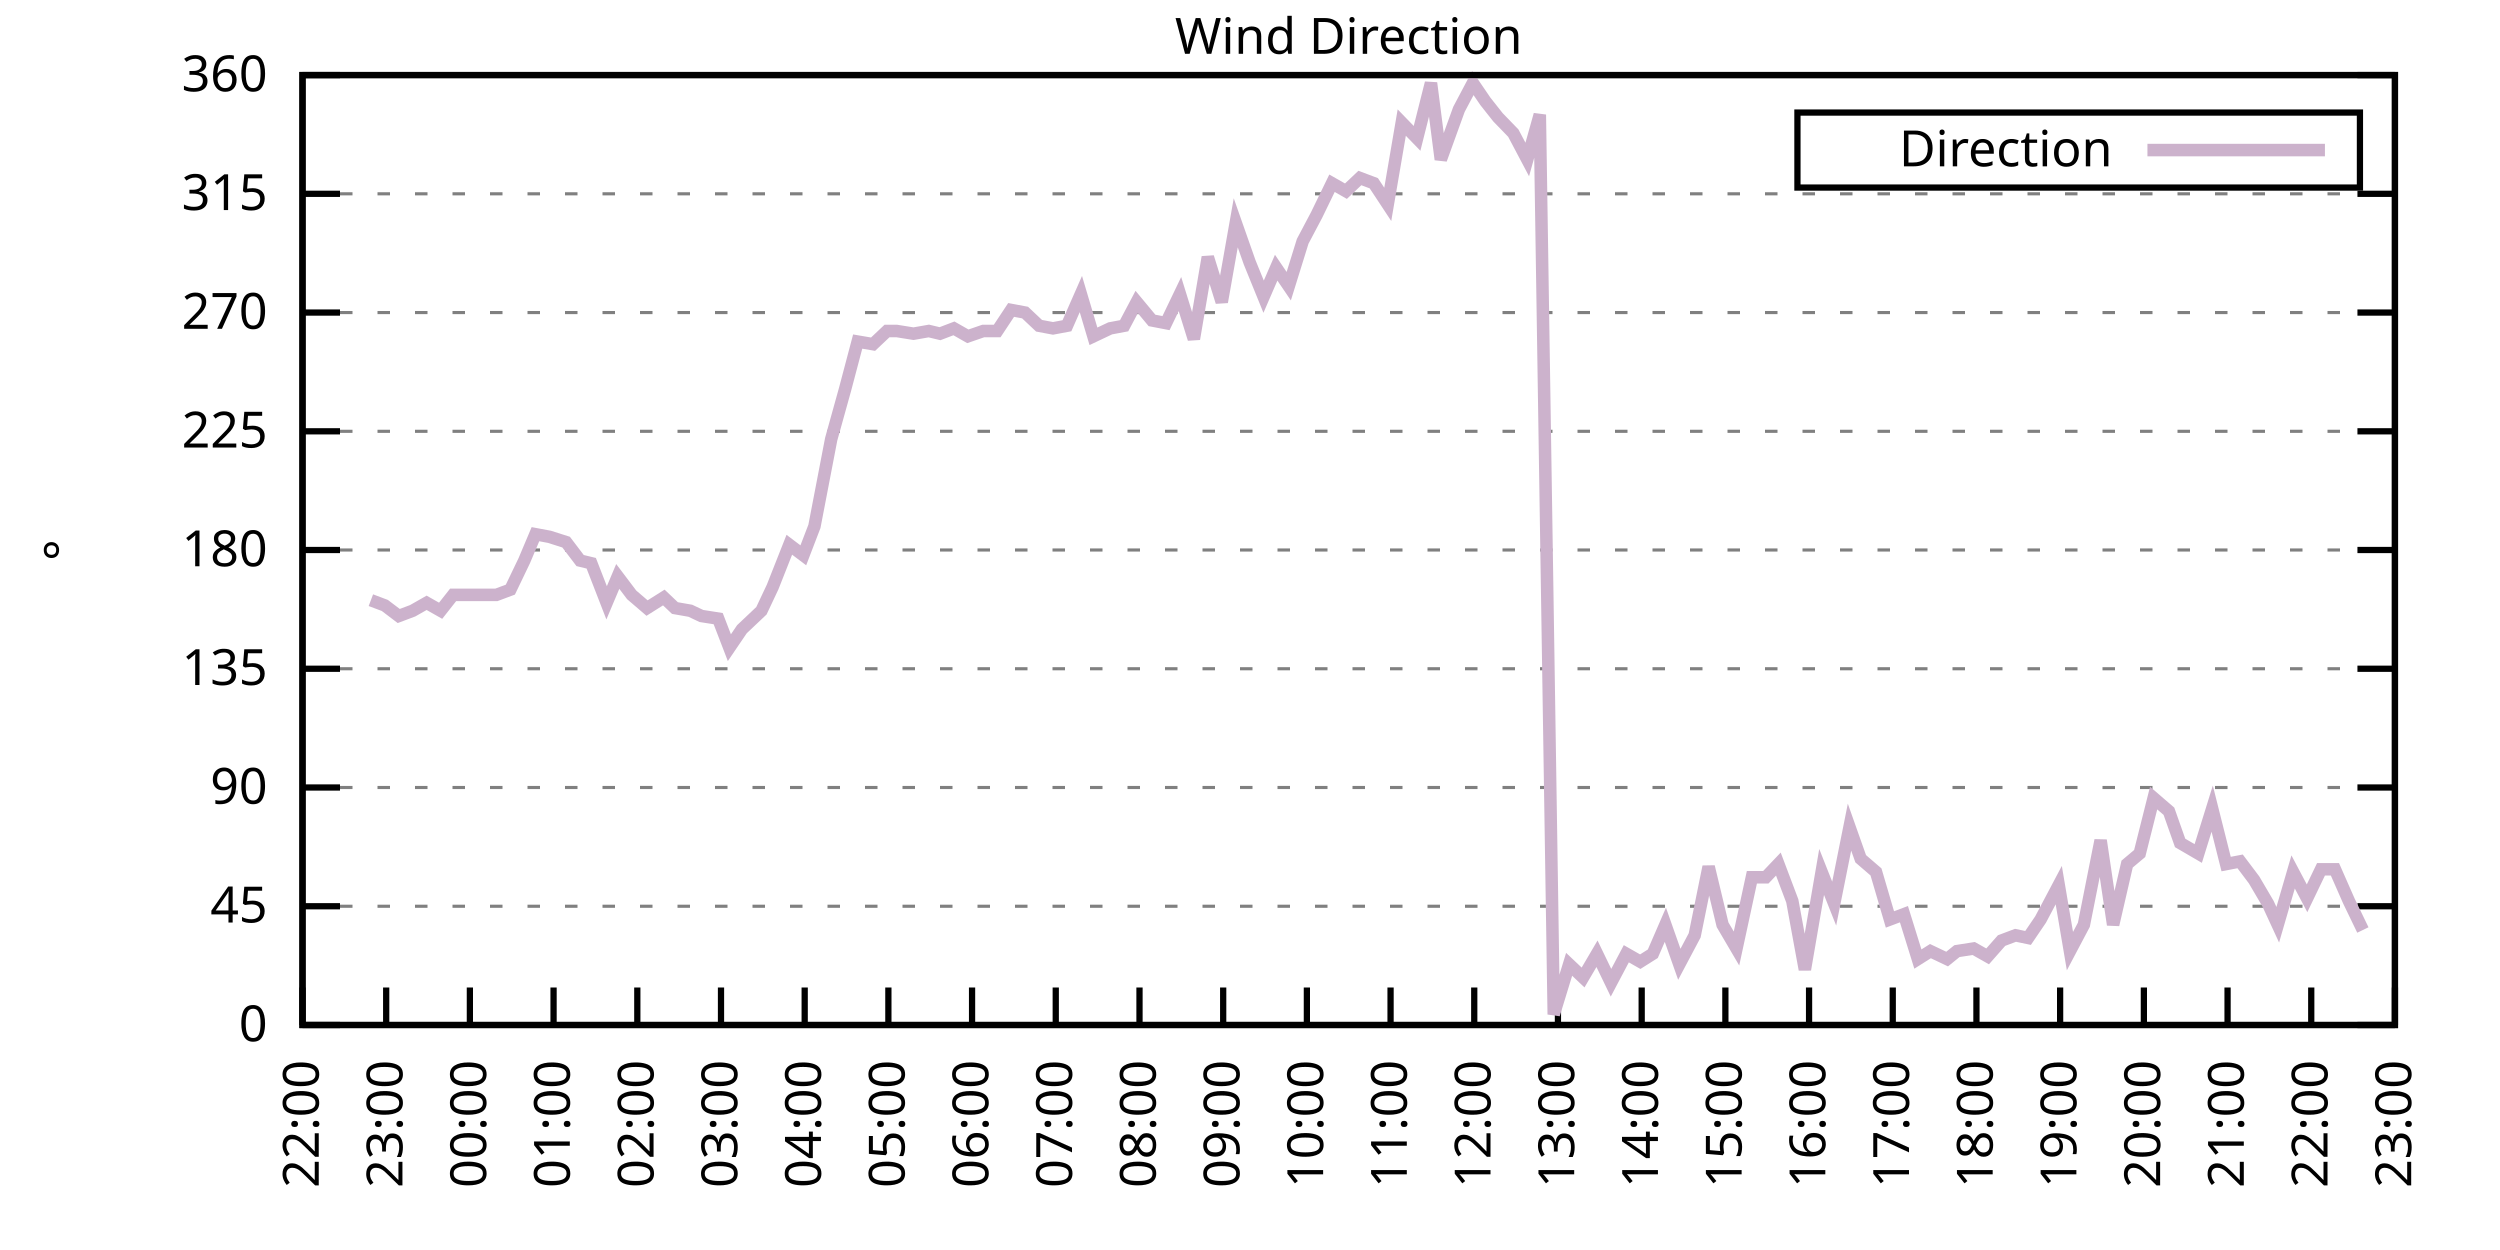
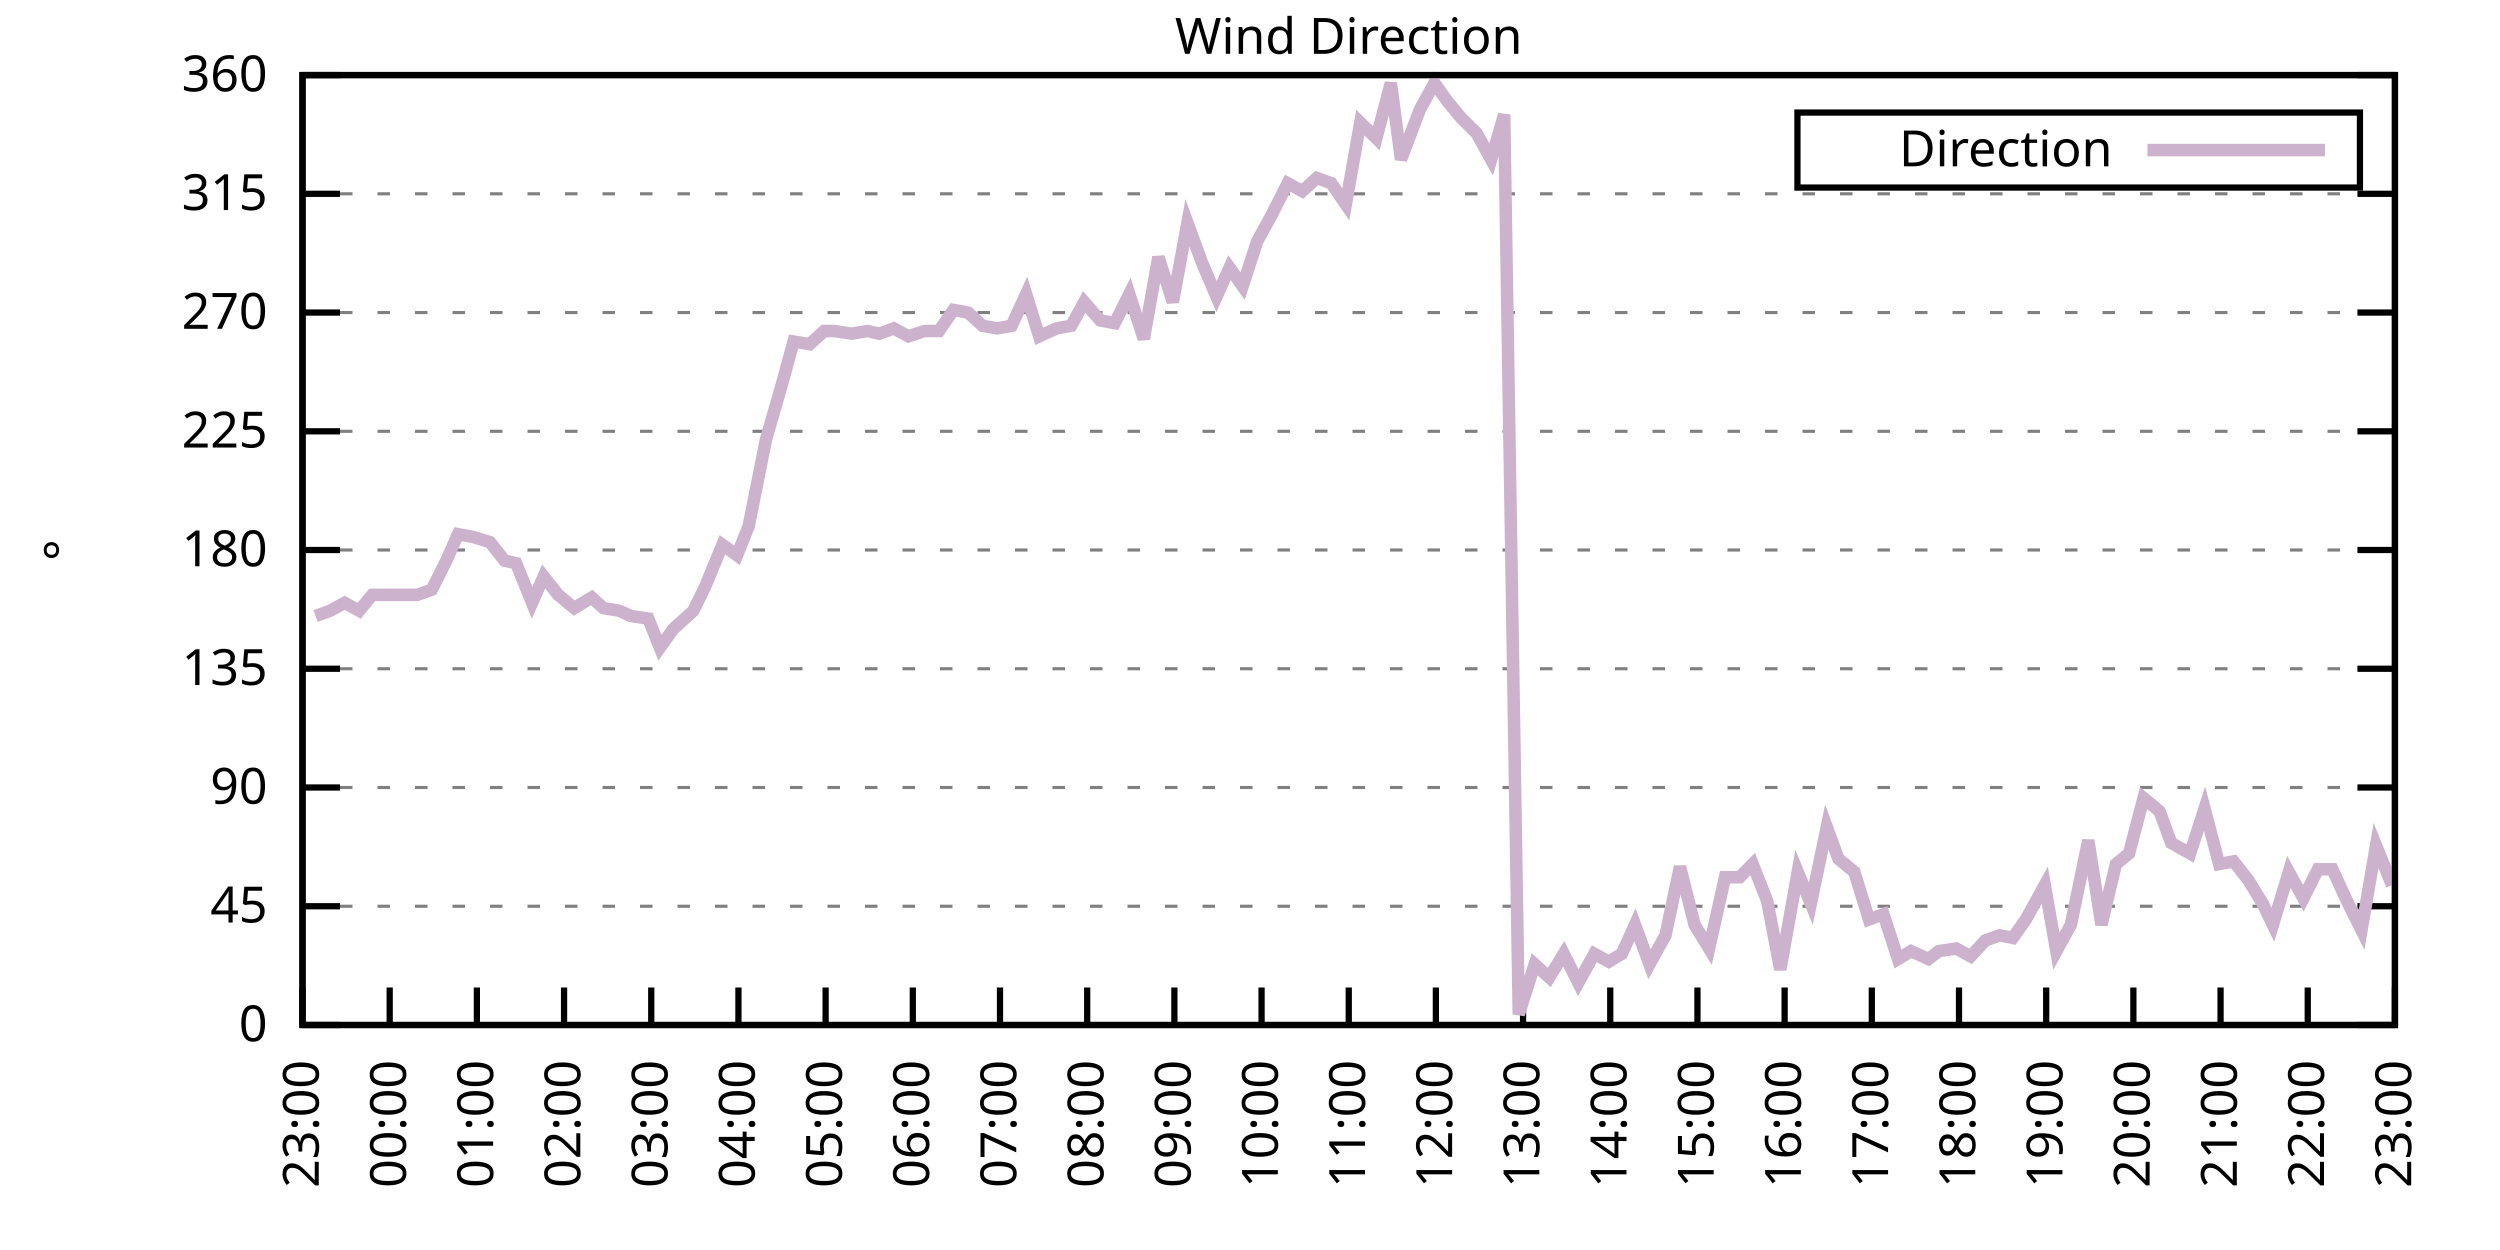
<svg xmlns="http://www.w3.org/2000/svg" xmlns:xlink="http://www.w3.org/1999/xlink" width="400" height="200" viewBox="0 0 400 200">
  <g id="gnuplot_canvas">
    <rect x="0" y="0" width="400" height="200" fill="none" />
    <defs>
      <circle id="gpDot" r="0.5" stroke-width="0.5" stroke="currentColor" />
      <path id="gpPt0" stroke-width="0.333" stroke="currentColor" d="M-1,0 h2 M0,-1 v2" />
      <path id="gpPt1" stroke-width="0.333" stroke="currentColor" d="M-1,-1 L1,1 M1,-1 L-1,1" />
      <path id="gpPt2" stroke-width="0.333" stroke="currentColor" d="M-1,0 L1,0 M0,-1 L0,1 M-1,-1 L1,1 M-1,1 L1,-1" />
      <rect id="gpPt3" stroke-width="0.333" stroke="currentColor" x="-1" y="-1" width="2" height="2" />
      <rect id="gpPt4" stroke-width="0.333" stroke="currentColor" fill="currentColor" x="-1" y="-1" width="2" height="2" />
      <circle id="gpPt5" stroke-width="0.333" stroke="currentColor" cx="0" cy="0" r="1" />
      <use xlink:href="#gpPt5" id="gpPt6" fill="currentColor" stroke="none" />
      <path id="gpPt7" stroke-width="0.333" stroke="currentColor" d="M0,-1.33 L-1.33,0.67 L1.33,0.67 z" />
      <use xlink:href="#gpPt7" id="gpPt8" fill="currentColor" stroke="none" />
      <use xlink:href="#gpPt7" id="gpPt9" stroke="currentColor" transform="rotate(180)" />
      <use xlink:href="#gpPt9" id="gpPt10" fill="currentColor" stroke="none" />
      <use xlink:href="#gpPt3" id="gpPt11" stroke="currentColor" transform="rotate(45)" />
      <use xlink:href="#gpPt11" id="gpPt12" fill="currentColor" stroke="none" />
      <path id="gpPt13" stroke-width="0.333" stroke="currentColor" d="M0,1.330 L1.265,0.411 L0.782,-1.067 L-0.782,-1.076 L-1.265,0.411 z" />
      <use xlink:href="#gpPt13" id="gpPt14" fill="currentColor" stroke="none" />
      <filter id="textbox" filterUnits="objectBoundingBox" x="0" y="0" height="1" width="1">
        <feFlood flood-color="white" flood-opacity="1" result="bgnd" />
        <feComposite in="SourceGraphic" in2="bgnd" operator="atop" />
      </filter>
      <filter id="greybox" filterUnits="objectBoundingBox" x="0" y="0" height="1" width="1">
        <feFlood flood-color="lightgrey" flood-opacity="1" result="grey" />
        <feComposite in="SourceGraphic" in2="grey" operator="atop" />
      </filter>
    </defs>
    <g fill="none" color="white" stroke="currentColor" stroke-width="1.00" stroke-linecap="butt" stroke-linejoin="miter">
</g>
    <g fill="none" color="black" stroke="currentColor" stroke-width="1.00" stroke-linecap="butt" stroke-linejoin="miter">
      <g stroke="none" shape-rendering="crispEdges">
        <polygon fill="rgb(255, 255, 255)" points="48.40,164.00 383.18,164.00 383.18,12.02 48.40,12.02 " />
      </g>
    </g>
    <g fill="none" color="black" stroke="currentColor" stroke-width="1.00" stroke-linecap="butt" stroke-linejoin="miter">
</g>
    <g fill="none" color="black" stroke="black" stroke-width="0.50" stroke-linecap="butt" stroke-linejoin="miter">
</g>
    <g fill="none" color="gray" stroke="currentColor" stroke-width="0.50" stroke-linecap="butt" stroke-linejoin="miter">
      <path stroke="gray" stroke-dasharray="2,4" class="gridline" d="M48.40,164.00 L383.19,164.00  " />
    </g>
    <g fill="none" color="gray" stroke="gray" stroke-width="1.00" stroke-linecap="butt" stroke-linejoin="miter">
</g>
    <g fill="none" color="black" stroke="currentColor" stroke-width="1.00" stroke-linecap="butt" stroke-linejoin="miter">
      <path stroke="black" d="M48.40,164.00 L54.40,164.00 M383.19,164.00 L377.19,164.00  " />
      <g transform="translate(42.80,166.60)" stroke="none" fill="black" font-family="Sans" font-size="8.00" text-anchor="end">
        <text>
          <tspan font-family="Sans"> 0</tspan>
        </text>
      </g>
    </g>
    <g fill="none" color="black" stroke="currentColor" stroke-width="1.00" stroke-linecap="butt" stroke-linejoin="miter">
</g>
    <g fill="none" color="black" stroke="black" stroke-width="0.50" stroke-linecap="butt" stroke-linejoin="miter">
</g>
    <g fill="none" color="gray" stroke="currentColor" stroke-width="0.50" stroke-linecap="butt" stroke-linejoin="miter">
      <path stroke="gray" stroke-dasharray="2,4" class="gridline" d="M48.40,145.00 L383.19,145.00  " />
    </g>
    <g fill="none" color="gray" stroke="gray" stroke-width="1.00" stroke-linecap="butt" stroke-linejoin="miter">
</g>
    <g fill="none" color="black" stroke="currentColor" stroke-width="1.00" stroke-linecap="butt" stroke-linejoin="miter">
      <path stroke="black" d="M48.40,145.00 L54.40,145.00 M383.19,145.00 L377.19,145.00  " />
      <g transform="translate(42.80,147.60)" stroke="none" fill="black" font-family="Sans" font-size="8.00" text-anchor="end">
        <text>
          <tspan font-family="Sans"> 45</tspan>
        </text>
      </g>
    </g>
    <g fill="none" color="black" stroke="currentColor" stroke-width="1.00" stroke-linecap="butt" stroke-linejoin="miter">
</g>
    <g fill="none" color="black" stroke="black" stroke-width="0.50" stroke-linecap="butt" stroke-linejoin="miter">
</g>
    <g fill="none" color="gray" stroke="currentColor" stroke-width="0.50" stroke-linecap="butt" stroke-linejoin="miter">
      <path stroke="gray" stroke-dasharray="2,4" class="gridline" d="M48.40,126.00 L383.19,126.00  " />
    </g>
    <g fill="none" color="gray" stroke="gray" stroke-width="1.00" stroke-linecap="butt" stroke-linejoin="miter">
</g>
    <g fill="none" color="black" stroke="currentColor" stroke-width="1.00" stroke-linecap="butt" stroke-linejoin="miter">
      <path stroke="black" d="M48.40,126.00 L54.40,126.00 M383.19,126.00 L377.19,126.00  " />
      <g transform="translate(42.80,128.60)" stroke="none" fill="black" font-family="Sans" font-size="8.00" text-anchor="end">
        <text>
          <tspan font-family="Sans"> 90</tspan>
        </text>
      </g>
    </g>
    <g fill="none" color="black" stroke="currentColor" stroke-width="1.00" stroke-linecap="butt" stroke-linejoin="miter">
</g>
    <g fill="none" color="black" stroke="black" stroke-width="0.50" stroke-linecap="butt" stroke-linejoin="miter">
</g>
    <g fill="none" color="gray" stroke="currentColor" stroke-width="0.50" stroke-linecap="butt" stroke-linejoin="miter">
      <path stroke="gray" stroke-dasharray="2,4" class="gridline" d="M48.40,107.00 L383.19,107.00  " />
    </g>
    <g fill="none" color="gray" stroke="gray" stroke-width="1.00" stroke-linecap="butt" stroke-linejoin="miter">
</g>
    <g fill="none" color="black" stroke="currentColor" stroke-width="1.00" stroke-linecap="butt" stroke-linejoin="miter">
      <path stroke="black" d="M48.40,107.00 L54.40,107.00 M383.19,107.00 L377.19,107.00  " />
      <g transform="translate(42.80,109.60)" stroke="none" fill="black" font-family="Sans" font-size="8.00" text-anchor="end">
        <text>
          <tspan font-family="Sans"> 135</tspan>
        </text>
      </g>
    </g>
    <g fill="none" color="black" stroke="currentColor" stroke-width="1.00" stroke-linecap="butt" stroke-linejoin="miter">
</g>
    <g fill="none" color="black" stroke="black" stroke-width="0.50" stroke-linecap="butt" stroke-linejoin="miter">
</g>
    <g fill="none" color="gray" stroke="currentColor" stroke-width="0.50" stroke-linecap="butt" stroke-linejoin="miter">
      <path stroke="gray" stroke-dasharray="2,4" class="gridline" d="M48.40,88.00 L383.19,88.00  " />
    </g>
    <g fill="none" color="gray" stroke="gray" stroke-width="1.00" stroke-linecap="butt" stroke-linejoin="miter">
</g>
    <g fill="none" color="black" stroke="currentColor" stroke-width="1.00" stroke-linecap="butt" stroke-linejoin="miter">
      <path stroke="black" d="M48.40,88.00 L54.40,88.00 M383.19,88.00 L377.19,88.00  " />
      <g transform="translate(42.80,90.60)" stroke="none" fill="black" font-family="Sans" font-size="8.00" text-anchor="end">
        <text>
          <tspan font-family="Sans"> 180</tspan>
        </text>
      </g>
    </g>
    <g fill="none" color="black" stroke="currentColor" stroke-width="1.00" stroke-linecap="butt" stroke-linejoin="miter">
</g>
    <g fill="none" color="black" stroke="black" stroke-width="0.50" stroke-linecap="butt" stroke-linejoin="miter">
</g>
    <g fill="none" color="gray" stroke="currentColor" stroke-width="0.50" stroke-linecap="butt" stroke-linejoin="miter">
      <path stroke="gray" stroke-dasharray="2,4" class="gridline" d="M48.40,69.01 L383.19,69.01  " />
    </g>
    <g fill="none" color="gray" stroke="gray" stroke-width="1.00" stroke-linecap="butt" stroke-linejoin="miter">
</g>
    <g fill="none" color="black" stroke="currentColor" stroke-width="1.00" stroke-linecap="butt" stroke-linejoin="miter">
      <path stroke="black" d="M48.40,69.01 L54.40,69.01 M383.19,69.01 L377.19,69.01  " />
      <g transform="translate(42.80,71.61)" stroke="none" fill="black" font-family="Sans" font-size="8.00" text-anchor="end">
        <text>
          <tspan font-family="Sans"> 225</tspan>
        </text>
      </g>
    </g>
    <g fill="none" color="black" stroke="currentColor" stroke-width="1.00" stroke-linecap="butt" stroke-linejoin="miter">
</g>
    <g fill="none" color="black" stroke="black" stroke-width="0.50" stroke-linecap="butt" stroke-linejoin="miter">
</g>
    <g fill="none" color="gray" stroke="currentColor" stroke-width="0.50" stroke-linecap="butt" stroke-linejoin="miter">
      <path stroke="gray" stroke-dasharray="2,4" class="gridline" d="M48.40,50.01 L383.19,50.01  " />
    </g>
    <g fill="none" color="gray" stroke="gray" stroke-width="1.00" stroke-linecap="butt" stroke-linejoin="miter">
</g>
    <g fill="none" color="black" stroke="currentColor" stroke-width="1.00" stroke-linecap="butt" stroke-linejoin="miter">
      <path stroke="black" d="M48.40,50.01 L54.40,50.01 M383.19,50.01 L377.19,50.01  " />
      <g transform="translate(42.80,52.61)" stroke="none" fill="black" font-family="Sans" font-size="8.00" text-anchor="end">
        <text>
          <tspan font-family="Sans"> 270</tspan>
        </text>
      </g>
    </g>
    <g fill="none" color="black" stroke="currentColor" stroke-width="1.00" stroke-linecap="butt" stroke-linejoin="miter">
</g>
    <g fill="none" color="black" stroke="black" stroke-width="0.50" stroke-linecap="butt" stroke-linejoin="miter">
</g>
    <g fill="none" color="gray" stroke="currentColor" stroke-width="0.50" stroke-linecap="butt" stroke-linejoin="miter">
      <path stroke="gray" stroke-dasharray="2,4" class="gridline" d="M48.40,31.01 L383.19,31.01  " />
    </g>
    <g fill="none" color="gray" stroke="gray" stroke-width="1.00" stroke-linecap="butt" stroke-linejoin="miter">
</g>
    <g fill="none" color="black" stroke="currentColor" stroke-width="1.00" stroke-linecap="butt" stroke-linejoin="miter">
      <path stroke="black" d="M48.40,31.01 L54.40,31.01 M383.19,31.01 L377.19,31.01  " />
      <g transform="translate(42.80,33.61)" stroke="none" fill="black" font-family="Sans" font-size="8.00" text-anchor="end">
        <text>
          <tspan font-family="Sans"> 315</tspan>
        </text>
      </g>
    </g>
    <g fill="none" color="black" stroke="currentColor" stroke-width="1.00" stroke-linecap="butt" stroke-linejoin="miter">
</g>
    <g fill="none" color="black" stroke="black" stroke-width="0.50" stroke-linecap="butt" stroke-linejoin="miter">
</g>
    <g fill="none" color="gray" stroke="currentColor" stroke-width="0.50" stroke-linecap="butt" stroke-linejoin="miter">
      <path stroke="gray" stroke-dasharray="2,4" class="gridline" d="M48.40,12.01 L383.19,12.01  " />
    </g>
    <g fill="none" color="gray" stroke="gray" stroke-width="1.00" stroke-linecap="butt" stroke-linejoin="miter">
</g>
    <g fill="none" color="black" stroke="currentColor" stroke-width="1.00" stroke-linecap="butt" stroke-linejoin="miter">
      <path stroke="black" d="M48.40,12.01 L54.40,12.01 M383.19,12.01 L377.19,12.01  " />
      <g transform="translate(42.80,14.61)" stroke="none" fill="black" font-family="Sans" font-size="8.00" text-anchor="end">
        <text>
          <tspan font-family="Sans"> 360</tspan>
        </text>
      </g>
    </g>
    <g fill="none" color="black" stroke="currentColor" stroke-width="1.00" stroke-linecap="butt" stroke-linejoin="miter">
      <path stroke="black" d="M48.40,164.00 L48.40,158.00  " />
      <g transform="translate(51.00,169.60) rotate(270.00)" stroke="none" fill="black" font-family="Sans" font-size="8.00" text-anchor="end">
        <text>
-           <tspan font-family="Sans">22:00</tspan>
-         </text>
-       </g>
-     </g>
-     <g fill="none" color="black" stroke="currentColor" stroke-width="1.00" stroke-linecap="butt" stroke-linejoin="miter">
-       <path stroke="black" d="M61.79,164.00 L61.79,158.00  " />
-       <g transform="translate(64.39,169.60) rotate(270.00)" stroke="none" fill="black" font-family="Sans" font-size="8.00" text-anchor="end">
-         <text>
          <tspan font-family="Sans">23:00</tspan>
        </text>
      </g>
    </g>
    <g fill="none" color="black" stroke="currentColor" stroke-width="1.00" stroke-linecap="butt" stroke-linejoin="miter">
-       <path stroke="black" d="M75.18,164.00 L75.18,158.00  " />
-       <g transform="translate(77.78,169.60) rotate(270.00)" stroke="none" fill="black" font-family="Sans" font-size="8.00" text-anchor="end">
+       <path stroke="black" d="M62.35,164.00 L62.35,158.00  " />
+       <g transform="translate(64.95,169.60) rotate(270.00)" stroke="none" fill="black" font-family="Sans" font-size="8.00" text-anchor="end">
        <text>
          <tspan font-family="Sans">00:00</tspan>
        </text>
      </g>
    </g>
    <g fill="none" color="black" stroke="currentColor" stroke-width="1.00" stroke-linecap="butt" stroke-linejoin="miter">
-       <path stroke="black" d="M88.57,164.00 L88.57,158.00  " />
-       <g transform="translate(91.17,169.60) rotate(270.00)" stroke="none" fill="black" font-family="Sans" font-size="8.00" text-anchor="end">
+       <path stroke="black" d="M76.30,164.00 L76.30,158.00  " />
+       <g transform="translate(78.90,169.60) rotate(270.00)" stroke="none" fill="black" font-family="Sans" font-size="8.00" text-anchor="end">
        <text>
          <tspan font-family="Sans">01:00</tspan>
        </text>
      </g>
    </g>
    <g fill="none" color="black" stroke="currentColor" stroke-width="1.00" stroke-linecap="butt" stroke-linejoin="miter">
-       <path stroke="black" d="M101.97,164.00 L101.97,158.00  " />
-       <g transform="translate(104.57,169.60) rotate(270.00)" stroke="none" fill="black" font-family="Sans" font-size="8.00" text-anchor="end">
+       <path stroke="black" d="M90.25,164.00 L90.25,158.00  " />
+       <g transform="translate(92.85,169.60) rotate(270.00)" stroke="none" fill="black" font-family="Sans" font-size="8.00" text-anchor="end">
        <text>
          <tspan font-family="Sans">02:00</tspan>
        </text>
      </g>
    </g>
    <g fill="none" color="black" stroke="currentColor" stroke-width="1.00" stroke-linecap="butt" stroke-linejoin="miter">
-       <path stroke="black" d="M115.36,164.00 L115.36,158.00  " />
-       <g transform="translate(117.96,169.60) rotate(270.00)" stroke="none" fill="black" font-family="Sans" font-size="8.00" text-anchor="end">
+       <path stroke="black" d="M104.20,164.00 L104.20,158.00  " />
+       <g transform="translate(106.80,169.60) rotate(270.00)" stroke="none" fill="black" font-family="Sans" font-size="8.00" text-anchor="end">
        <text>
          <tspan font-family="Sans">03:00</tspan>
        </text>
      </g>
    </g>
    <g fill="none" color="black" stroke="currentColor" stroke-width="1.00" stroke-linecap="butt" stroke-linejoin="miter">
-       <path stroke="black" d="M128.75,164.00 L128.75,158.00  " />
-       <g transform="translate(131.35,169.60) rotate(270.00)" stroke="none" fill="black" font-family="Sans" font-size="8.00" text-anchor="end">
+       <path stroke="black" d="M118.15,164.00 L118.15,158.00  " />
+       <g transform="translate(120.75,169.60) rotate(270.00)" stroke="none" fill="black" font-family="Sans" font-size="8.00" text-anchor="end">
        <text>
          <tspan font-family="Sans">04:00</tspan>
        </text>
      </g>
    </g>
    <g fill="none" color="black" stroke="currentColor" stroke-width="1.00" stroke-linecap="butt" stroke-linejoin="miter">
-       <path stroke="black" d="M142.14,164.00 L142.14,158.00  " />
-       <g transform="translate(144.74,169.60) rotate(270.00)" stroke="none" fill="black" font-family="Sans" font-size="8.00" text-anchor="end">
+       <path stroke="black" d="M132.10,164.00 L132.10,158.00  " />
+       <g transform="translate(134.70,169.60) rotate(270.00)" stroke="none" fill="black" font-family="Sans" font-size="8.00" text-anchor="end">
        <text>
          <tspan font-family="Sans">05:00</tspan>
        </text>
      </g>
    </g>
    <g fill="none" color="black" stroke="currentColor" stroke-width="1.00" stroke-linecap="butt" stroke-linejoin="miter">
-       <path stroke="black" d="M155.53,164.00 L155.53,158.00  " />
-       <g transform="translate(158.13,169.60) rotate(270.00)" stroke="none" fill="black" font-family="Sans" font-size="8.00" text-anchor="end">
+       <path stroke="black" d="M146.05,164.00 L146.05,158.00  " />
+       <g transform="translate(148.65,169.60) rotate(270.00)" stroke="none" fill="black" font-family="Sans" font-size="8.00" text-anchor="end">
        <text>
          <tspan font-family="Sans">06:00</tspan>
        </text>
      </g>
    </g>
    <g fill="none" color="black" stroke="currentColor" stroke-width="1.00" stroke-linecap="butt" stroke-linejoin="miter">
-       <path stroke="black" d="M168.92,164.00 L168.92,158.00  " />
-       <g transform="translate(171.52,169.60) rotate(270.00)" stroke="none" fill="black" font-family="Sans" font-size="8.00" text-anchor="end">
+       <path stroke="black" d="M160.00,164.00 L160.00,158.00  " />
+       <g transform="translate(162.60,169.60) rotate(270.00)" stroke="none" fill="black" font-family="Sans" font-size="8.00" text-anchor="end">
        <text>
          <tspan font-family="Sans">07:00</tspan>
        </text>
      </g>
    </g>
    <g fill="none" color="black" stroke="currentColor" stroke-width="1.00" stroke-linecap="butt" stroke-linejoin="miter">
-       <path stroke="black" d="M182.32,164.00 L182.32,158.00  " />
-       <g transform="translate(184.92,169.60) rotate(270.00)" stroke="none" fill="black" font-family="Sans" font-size="8.00" text-anchor="end">
+       <path stroke="black" d="M173.95,164.00 L173.95,158.00  " />
+       <g transform="translate(176.55,169.60) rotate(270.00)" stroke="none" fill="black" font-family="Sans" font-size="8.00" text-anchor="end">
        <text>
          <tspan font-family="Sans">08:00</tspan>
        </text>
      </g>
    </g>
    <g fill="none" color="black" stroke="currentColor" stroke-width="1.00" stroke-linecap="butt" stroke-linejoin="miter">
-       <path stroke="black" d="M195.71,164.00 L195.71,158.00  " />
-       <g transform="translate(198.31,169.60) rotate(270.00)" stroke="none" fill="black" font-family="Sans" font-size="8.00" text-anchor="end">
+       <path stroke="black" d="M187.90,164.00 L187.90,158.00  " />
+       <g transform="translate(190.50,169.60) rotate(270.00)" stroke="none" fill="black" font-family="Sans" font-size="8.00" text-anchor="end">
        <text>
          <tspan font-family="Sans">09:00</tspan>
        </text>
      </g>
    </g>
    <g fill="none" color="black" stroke="currentColor" stroke-width="1.00" stroke-linecap="butt" stroke-linejoin="miter">
-       <path stroke="black" d="M209.10,164.00 L209.10,158.00  " />
-       <g transform="translate(211.70,169.60) rotate(270.00)" stroke="none" fill="black" font-family="Sans" font-size="8.00" text-anchor="end">
+       <path stroke="black" d="M201.85,164.00 L201.85,158.00  " />
+       <g transform="translate(204.45,169.60) rotate(270.00)" stroke="none" fill="black" font-family="Sans" font-size="8.00" text-anchor="end">
        <text>
          <tspan font-family="Sans">10:00</tspan>
        </text>
      </g>
    </g>
    <g fill="none" color="black" stroke="currentColor" stroke-width="1.00" stroke-linecap="butt" stroke-linejoin="miter">
-       <path stroke="black" d="M222.49,164.00 L222.49,158.00  " />
-       <g transform="translate(225.09,169.60) rotate(270.00)" stroke="none" fill="black" font-family="Sans" font-size="8.00" text-anchor="end">
+       <path stroke="black" d="M215.80,164.00 L215.80,158.00  " />
+       <g transform="translate(218.40,169.60) rotate(270.00)" stroke="none" fill="black" font-family="Sans" font-size="8.00" text-anchor="end">
        <text>
          <tspan font-family="Sans">11:00</tspan>
        </text>
      </g>
    </g>
    <g fill="none" color="black" stroke="currentColor" stroke-width="1.00" stroke-linecap="butt" stroke-linejoin="miter">
-       <path stroke="black" d="M235.88,164.00 L235.88,158.00  " />
-       <g transform="translate(238.48,169.60) rotate(270.00)" stroke="none" fill="black" font-family="Sans" font-size="8.00" text-anchor="end">
+       <path stroke="black" d="M229.74,164.00 L229.74,158.00  " />
+       <g transform="translate(232.34,169.60) rotate(270.00)" stroke="none" fill="black" font-family="Sans" font-size="8.00" text-anchor="end">
        <text>
          <tspan font-family="Sans">12:00</tspan>
        </text>
      </g>
    </g>
    <g fill="none" color="black" stroke="currentColor" stroke-width="1.00" stroke-linecap="butt" stroke-linejoin="miter">
-       <path stroke="black" d="M249.27,164.00 L249.27,158.00  " />
-       <g transform="translate(251.87,169.60) rotate(270.00)" stroke="none" fill="black" font-family="Sans" font-size="8.00" text-anchor="end">
+       <path stroke="black" d="M243.69,164.00 L243.69,158.00  " />
+       <g transform="translate(246.29,169.60) rotate(270.00)" stroke="none" fill="black" font-family="Sans" font-size="8.00" text-anchor="end">
        <text>
          <tspan font-family="Sans">13:00</tspan>
        </text>
      </g>
    </g>
    <g fill="none" color="black" stroke="currentColor" stroke-width="1.00" stroke-linecap="butt" stroke-linejoin="miter">
-       <path stroke="black" d="M262.67,164.00 L262.67,158.00  " />
-       <g transform="translate(265.27,169.60) rotate(270.00)" stroke="none" fill="black" font-family="Sans" font-size="8.00" text-anchor="end">
+       <path stroke="black" d="M257.64,164.00 L257.64,158.00  " />
+       <g transform="translate(260.24,169.60) rotate(270.00)" stroke="none" fill="black" font-family="Sans" font-size="8.00" text-anchor="end">
        <text>
          <tspan font-family="Sans">14:00</tspan>
        </text>
      </g>
    </g>
    <g fill="none" color="black" stroke="currentColor" stroke-width="1.00" stroke-linecap="butt" stroke-linejoin="miter">
-       <path stroke="black" d="M276.06,164.00 L276.06,158.00  " />
-       <g transform="translate(278.66,169.60) rotate(270.00)" stroke="none" fill="black" font-family="Sans" font-size="8.00" text-anchor="end">
+       <path stroke="black" d="M271.59,164.00 L271.59,158.00  " />
+       <g transform="translate(274.19,169.60) rotate(270.00)" stroke="none" fill="black" font-family="Sans" font-size="8.00" text-anchor="end">
        <text>
          <tspan font-family="Sans">15:00</tspan>
        </text>
      </g>
    </g>
    <g fill="none" color="black" stroke="currentColor" stroke-width="1.00" stroke-linecap="butt" stroke-linejoin="miter">
-       <path stroke="black" d="M289.45,164.00 L289.45,158.00  " />
-       <g transform="translate(292.05,169.60) rotate(270.00)" stroke="none" fill="black" font-family="Sans" font-size="8.00" text-anchor="end">
+       <path stroke="black" d="M285.54,164.00 L285.54,158.00  " />
+       <g transform="translate(288.14,169.60) rotate(270.00)" stroke="none" fill="black" font-family="Sans" font-size="8.00" text-anchor="end">
        <text>
          <tspan font-family="Sans">16:00</tspan>
        </text>
      </g>
    </g>
    <g fill="none" color="black" stroke="currentColor" stroke-width="1.00" stroke-linecap="butt" stroke-linejoin="miter">
-       <path stroke="black" d="M302.84,164.00 L302.84,158.00  " />
-       <g transform="translate(305.44,169.60) rotate(270.00)" stroke="none" fill="black" font-family="Sans" font-size="8.00" text-anchor="end">
+       <path stroke="black" d="M299.49,164.00 L299.49,158.00  " />
+       <g transform="translate(302.09,169.60) rotate(270.00)" stroke="none" fill="black" font-family="Sans" font-size="8.00" text-anchor="end">
        <text>
          <tspan font-family="Sans">17:00</tspan>
        </text>
      </g>
    </g>
    <g fill="none" color="black" stroke="currentColor" stroke-width="1.00" stroke-linecap="butt" stroke-linejoin="miter">
-       <path stroke="black" d="M316.23,164.00 L316.23,158.00  " />
-       <g transform="translate(318.83,169.60) rotate(270.00)" stroke="none" fill="black" font-family="Sans" font-size="8.00" text-anchor="end">
+       <path stroke="black" d="M313.44,164.00 L313.44,158.00  " />
+       <g transform="translate(316.04,169.60) rotate(270.00)" stroke="none" fill="black" font-family="Sans" font-size="8.00" text-anchor="end">
        <text>
          <tspan font-family="Sans">18:00</tspan>
        </text>
      </g>
    </g>
    <g fill="none" color="black" stroke="currentColor" stroke-width="1.00" stroke-linecap="butt" stroke-linejoin="miter">
-       <path stroke="black" d="M329.62,164.00 L329.62,158.00  " />
-       <g transform="translate(332.22,169.60) rotate(270.00)" stroke="none" fill="black" font-family="Sans" font-size="8.00" text-anchor="end">
+       <path stroke="black" d="M327.39,164.00 L327.39,158.00  " />
+       <g transform="translate(329.99,169.60) rotate(270.00)" stroke="none" fill="black" font-family="Sans" font-size="8.00" text-anchor="end">
        <text>
          <tspan font-family="Sans">19:00</tspan>
        </text>
      </g>
    </g>
    <g fill="none" color="black" stroke="currentColor" stroke-width="1.00" stroke-linecap="butt" stroke-linejoin="miter">
-       <path stroke="black" d="M343.02,164.00 L343.02,158.00  " />
-       <g transform="translate(345.62,169.60) rotate(270.00)" stroke="none" fill="black" font-family="Sans" font-size="8.00" text-anchor="end">
+       <path stroke="black" d="M341.34,164.00 L341.34,158.00  " />
+       <g transform="translate(343.94,169.60) rotate(270.00)" stroke="none" fill="black" font-family="Sans" font-size="8.00" text-anchor="end">
        <text>
          <tspan font-family="Sans">20:00</tspan>
        </text>
      </g>
    </g>
    <g fill="none" color="black" stroke="currentColor" stroke-width="1.00" stroke-linecap="butt" stroke-linejoin="miter">
-       <path stroke="black" d="M356.41,164.00 L356.41,158.00  " />
-       <g transform="translate(359.01,169.60) rotate(270.00)" stroke="none" fill="black" font-family="Sans" font-size="8.00" text-anchor="end">
+       <path stroke="black" d="M355.29,164.00 L355.29,158.00  " />
+       <g transform="translate(357.89,169.60) rotate(270.00)" stroke="none" fill="black" font-family="Sans" font-size="8.00" text-anchor="end">
        <text>
          <tspan font-family="Sans">21:00</tspan>
        </text>
      </g>
    </g>
    <g fill="none" color="black" stroke="currentColor" stroke-width="1.00" stroke-linecap="butt" stroke-linejoin="miter">
-       <path stroke="black" d="M369.80,164.00 L369.80,158.00  " />
-       <g transform="translate(372.40,169.60) rotate(270.00)" stroke="none" fill="black" font-family="Sans" font-size="8.00" text-anchor="end">
+       <path stroke="black" d="M369.24,164.00 L369.24,158.00  " />
+       <g transform="translate(371.84,169.60) rotate(270.00)" stroke="none" fill="black" font-family="Sans" font-size="8.00" text-anchor="end">
        <text>
          <tspan font-family="Sans">22:00</tspan>
        </text>
      </g>
    </g>
    <g fill="none" color="black" stroke="currentColor" stroke-width="1.00" stroke-linecap="butt" stroke-linejoin="miter">
      <path stroke="black" d="M383.19,164.00 L383.19,158.00  " />
      <g transform="translate(385.79,169.60) rotate(270.00)" stroke="none" fill="black" font-family="Sans" font-size="8.00" text-anchor="end">
        <text>
          <tspan font-family="Sans">23:00</tspan>
        </text>
      </g>
    </g>
    <g fill="none" color="black" stroke="currentColor" stroke-width="1.00" stroke-linecap="butt" stroke-linejoin="miter">
</g>
    <g fill="none" color="black" stroke="currentColor" stroke-width="1.00" stroke-linecap="butt" stroke-linejoin="miter">
      <path stroke="black" d="M48.40,12.01 L48.40,164.00 L383.19,164.00 L383.19,12.01 L48.40,12.01 Z  " />
    </g>
    <g fill="none" color="black" stroke="currentColor" stroke-width="1.00" stroke-linecap="butt" stroke-linejoin="miter">
</g>
    <g fill="none" color="black" stroke="currentColor" stroke-width="1.00" stroke-linecap="butt" stroke-linejoin="miter">
      <path stroke="black" d="M287.59,30.01 L287.59,18.01 L377.59,18.01 L377.59,30.01 L287.59,30.01 Z  " />
    </g>
    <g id="Wind_direction_plot_1">
      <g fill="none" color="white" stroke="black" stroke-width="2.00" stroke-linecap="butt" stroke-linejoin="miter">
</g>
      <g fill="none" color="black" stroke="currentColor" stroke-width="2.00" stroke-linecap="butt" stroke-linejoin="miter">
        <g transform="translate(337.99,26.61)" stroke="none" fill="black" font-family="Sans" font-size="8.00" text-anchor="end">
          <text>
            <tspan font-family="Sans">Direction</tspan>
          </text>
        </g>
      </g>
      <g fill="none" color="black" stroke="currentColor" stroke-width="2.00" stroke-linecap="butt" stroke-linejoin="miter">
-         <path stroke="rgb(204, 178, 204)" d="M343.59,24.01 L371.99,24.01 M59.34,96.03 L61.57,96.87 L63.80,98.56 L66.03,97.72 L68.26,96.45 L70.50,97.72   L72.50,95.18 L74.74,95.18 L77.19,95.18 L79.42,95.18 L81.66,94.34 L83.89,89.69 L85.67,85.47 L87.91,85.89   L90.58,86.74 L92.82,89.69 L94.60,90.12 L97.06,96.45 L98.84,92.23 L101.07,95.18 L103.53,97.29 L106.21,95.60   L107.99,97.29 L110.45,97.72 L112.23,98.56 L114.91,98.98 L116.70,103.63 L118.71,100.67 L121.83,97.72 L123.62,93.92   L126.29,87.16 L128.53,88.85 L130.31,84.21 L132.99,70.27 L135.22,62.25 L137.23,54.65 L139.69,55.07 L141.92,52.96   L143.48,52.96 L146.16,53.39 L148.61,52.96 L150.40,53.39 L152.63,52.54 L154.86,53.81 L157.32,52.96 L159.55,52.96   L161.78,49.59 L164.01,50.01 L166.25,52.12 L168.48,52.54 L170.71,52.12 L172.94,47.05 L174.95,53.81 L177.63,52.54   L179.86,52.12 L181.87,48.32 L184.32,51.27 L186.56,51.70 L188.79,47.05 L191.02,54.23 L193.25,41.14 L195.48,48.32   L197.72,35.65 L199.95,41.99 L202.18,47.47 L204.19,42.83 L206.20,45.79 L208.43,38.61 L210.66,34.39 L213.12,29.32   L215.35,30.59 L217.58,28.48 L219.81,29.32 L222.04,32.70 L224.28,19.61 L226.73,22.14 L228.96,13.28 L230.53,25.52   L233.43,17.50 L235.66,13.28 L237.67,16.23 L239.68,18.77 L242.13,21.30 L244.36,25.52 L246.37,18.34 L248.60,162.31   L251.06,154.29 L253.29,156.40 L255.52,152.60 L257.76,157.24 L260.21,152.60 L262.44,153.87 L264.45,152.60 L266.46,147.96   L268.69,154.29 L271.15,149.65 L273.38,138.67 L275.61,147.96 L277.84,151.76 L280.30,140.36 L282.53,140.36 L284.54,138.25   L286.77,144.16 L288.78,155.13 L291.46,139.51 L293.47,144.58 L295.92,132.34 L297.71,137.40 L300.16,139.51 L302.39,147.11   L304.63,146.27 L306.86,153.45 L308.87,152.18 L311.54,153.45 L313.11,152.18 L315.79,151.76 L318.02,153.02 L320.25,150.49   L322.48,149.65 L324.49,150.07 L326.50,147.11 L329.40,141.62 L331.19,152.18 L333.42,147.96 L336.10,134.45 L338.10,147.96   L340.34,138.25 L342.35,136.56 L344.58,127.69 L347.03,129.80 L348.82,134.87 L351.72,136.56 L353.95,129.38 L356.18,138.25   L358.42,137.82 L360.65,140.78 L362.88,144.58 L364.44,147.96 L366.90,139.51 L369.13,143.73 L371.36,139.09 L373.59,139.09   L375.82,144.16 L378.06,148.80  " />
+         <path stroke="rgb(204, 178, 204)" d="M343.59,24.01 L371.99,24.01 M50.49,98.56 L52.82,97.72 L55.14,96.45 L57.47,97.72 L59.56,95.18 L61.88,95.18   L64.44,95.18 L66.77,95.18 L69.09,94.34 L71.42,89.69 L73.28,85.47 L75.60,85.89 L78.39,86.74 L80.72,89.69   L82.58,90.12 L85.13,96.45 L86.99,92.23 L89.32,95.18 L91.88,97.29 L94.67,95.60 L96.53,97.29 L99.08,97.72   L100.94,98.56 L103.73,98.98 L105.59,103.63 L107.69,100.67 L110.94,97.72 L112.80,93.92 L115.59,87.16 L117.92,88.85   L119.78,84.21 L122.57,70.27 L124.89,62.25 L126.98,54.65 L129.54,55.07 L131.87,52.96 L133.49,52.96 L136.28,53.39   L138.84,52.96 L140.70,53.39 L143.02,52.54 L145.35,53.81 L147.91,52.96 L150.23,52.96 L152.56,49.59 L154.88,50.01   L157.21,52.12 L159.53,52.54 L161.86,52.12 L164.18,47.05 L166.27,53.81 L169.06,52.54 L171.39,52.12 L173.48,48.32   L176.04,51.27 L178.36,51.70 L180.69,47.05 L183.01,54.23 L185.34,41.14 L187.66,48.32 L189.99,35.65 L192.31,41.99   L194.64,47.47 L196.73,42.83 L198.82,45.79 L201.15,38.61 L203.47,34.39 L206.03,29.32 L208.36,30.59 L210.68,28.48   L213.01,29.32 L215.33,32.70 L217.65,19.61 L220.21,22.14 L222.54,13.28 L224.16,25.52 L227.19,17.50 L229.51,13.28   L231.60,16.23 L233.70,18.77 L236.25,21.30 L238.58,25.52 L240.67,18.34 L243.00,162.31 L245.55,154.29 L247.88,156.40   L250.20,152.60 L252.53,157.24 L255.09,152.60 L257.41,153.87 L259.50,152.60 L261.60,147.96 L263.92,154.29 L266.48,149.65   L268.80,138.67 L271.13,147.96 L273.45,151.76 L276.01,140.36 L278.34,140.36 L280.43,138.25 L282.75,144.16 L284.85,155.13   L287.64,139.51 L289.73,144.58 L292.29,132.34 L294.15,137.40 L296.70,139.51 L299.03,147.11 L301.35,146.27 L303.68,153.45   L305.77,152.18 L308.56,153.45 L310.19,152.18 L312.98,151.76 L315.30,153.02 L317.63,150.49 L319.95,149.65 L322.04,150.07   L324.14,147.11 L327.16,141.62 L329.02,152.18 L331.34,147.96 L334.13,134.45 L336.23,147.96 L338.55,138.25 L340.64,136.56   L342.97,127.69 L345.53,129.80 L347.39,134.87 L350.41,136.56 L352.73,129.38 L355.06,138.25 L357.38,137.82 L359.71,140.78   L362.03,144.58 L363.66,147.96 L366.22,139.51 L368.54,143.73 L370.87,139.09 L373.19,139.09 L375.52,144.16 L377.84,148.80   L380.17,135.29 L382.73,141.62  " />
      </g>
    </g>
    <g fill="none" color="black" stroke="currentColor" stroke-width="2.00" stroke-linecap="butt" stroke-linejoin="miter">
</g>
    <g fill="none" color="black" stroke="black" stroke-width="1.00" stroke-linecap="butt" stroke-linejoin="miter">
</g>
    <g fill="none" color="black" stroke="currentColor" stroke-width="1.00" stroke-linecap="butt" stroke-linejoin="miter">
      <path stroke="black" d="M48.40,12.01 L48.40,164.00 L383.19,164.00 L383.19,12.01 L48.40,12.01 Z  " />
      <g transform="translate(12.80,88.01) rotate(270.00)" stroke="none" fill="black" font-family="Sans" font-size="8.00" text-anchor="middle">
        <text>
          <tspan font-family="Sans">°</tspan>
        </text>
      </g>
    </g>
    <g fill="none" color="black" stroke="currentColor" stroke-width="1.00" stroke-linecap="butt" stroke-linejoin="miter">
</g>
    <g fill="none" color="black" stroke="currentColor" stroke-width="1.00" stroke-linecap="butt" stroke-linejoin="miter">
      <g transform="translate(215.79,8.61)" stroke="none" fill="black" font-family="Sans" font-size="8.00" text-anchor="middle">
        <text>
          <tspan font-family="Sans">Wind Direction</tspan>
        </text>
      </g>
    </g>
    <g fill="none" color="black" stroke="currentColor" stroke-width="1.00" stroke-linecap="butt" stroke-linejoin="miter">
</g>
  </g>
</svg>
